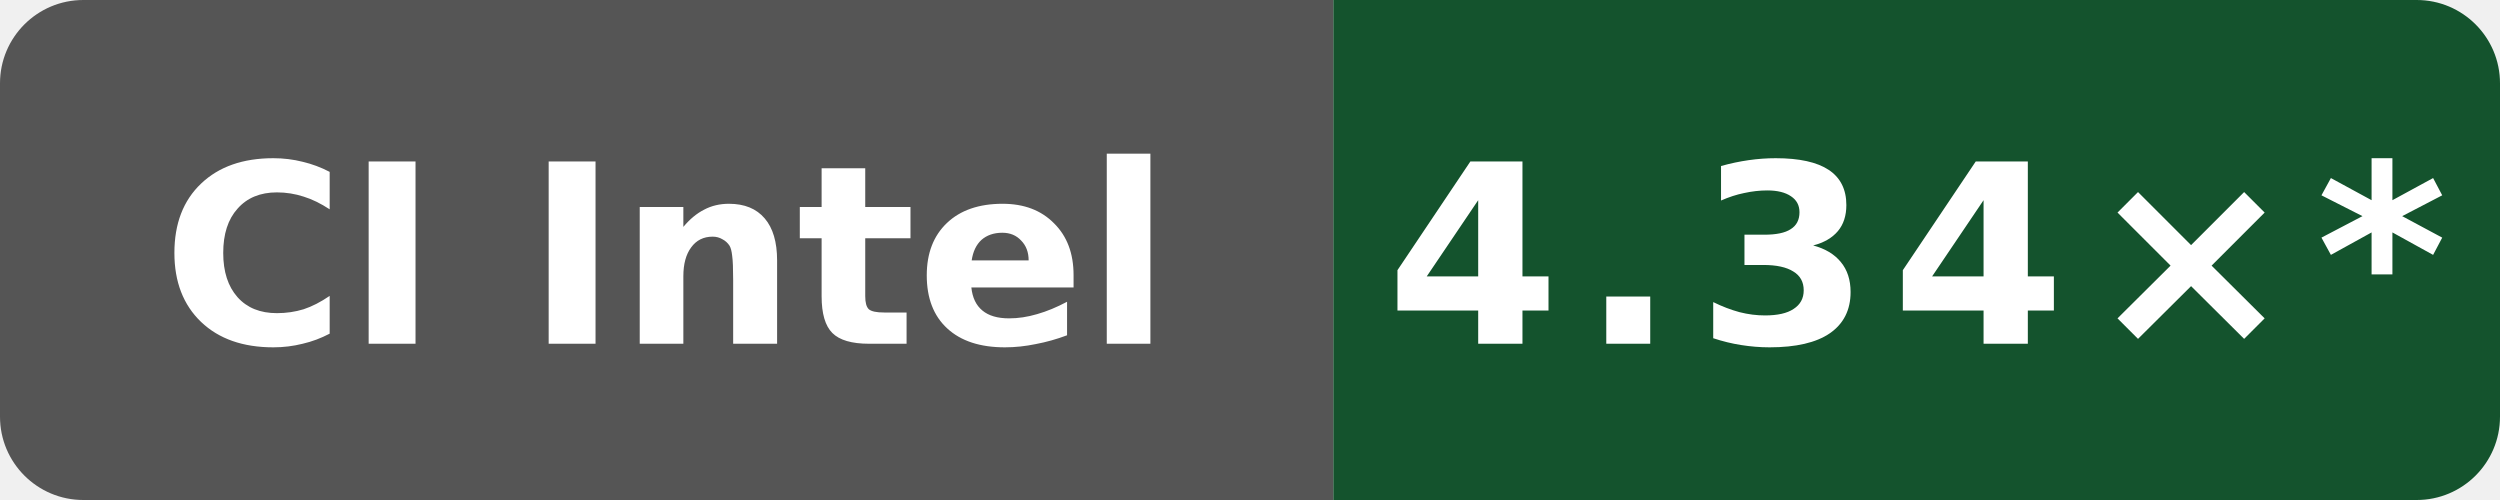
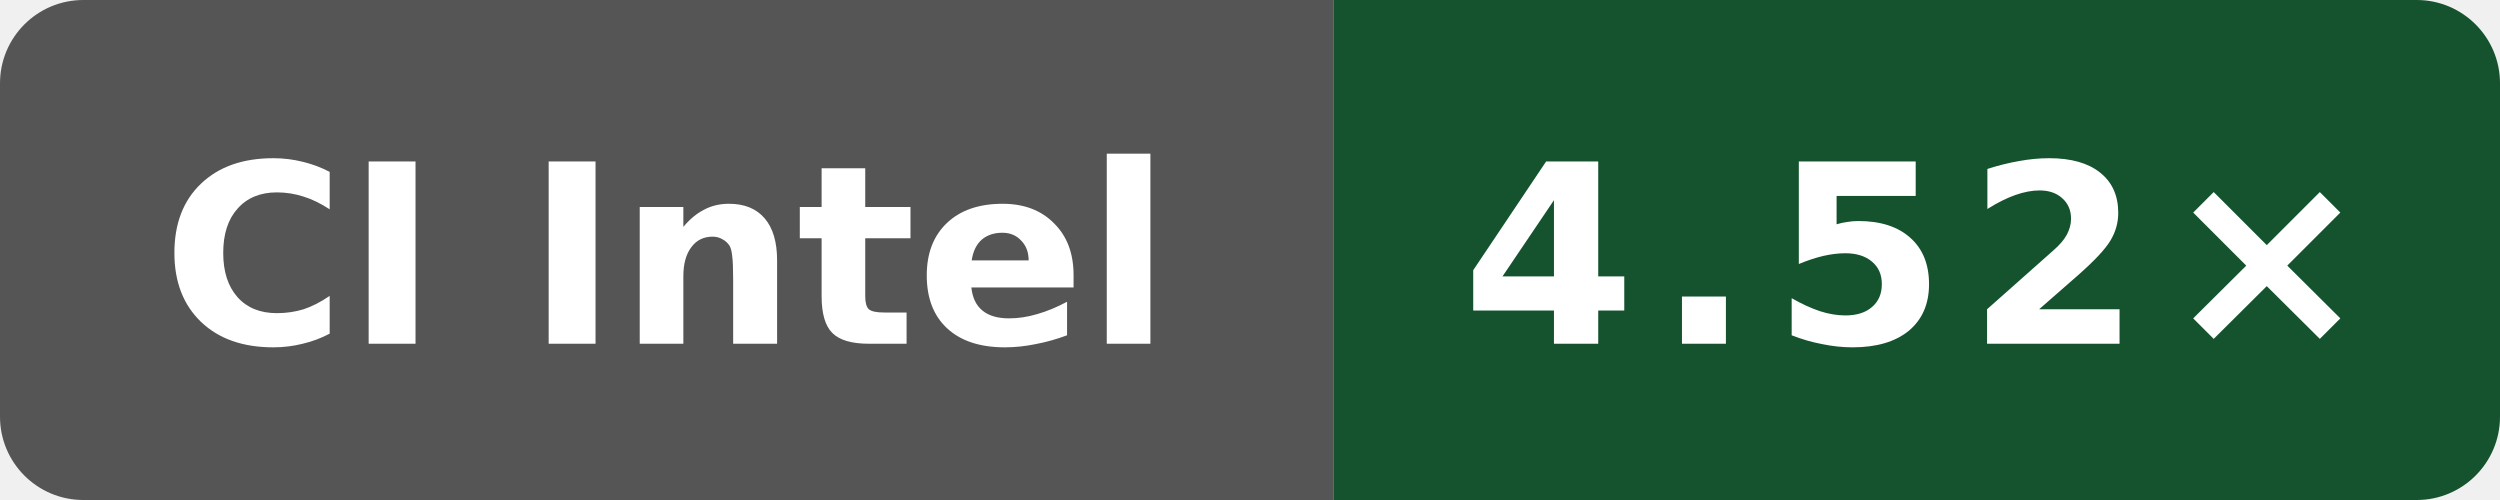
- <svg xmlns="http://www.w3.org/2000/svg" data-original-label="Internal C++ O3 compile vs gcc; Intel(R) Xeon(R) 6975P-C; revision 1597e573a4882a000810eb15f86d4cb230ce4afd" data-original-message="4.34×" width="120" height="24" viewBox="0 0 120 24" role="img" aria-label="Internal C++ O3 compile vs gcc; Intel(R) Xeon(R) 6975P-C; revision 1597e573a4882a000810eb15f86d4cb230ce4afd; measured 1597e573a4882a000810eb15f86d4cb230ce4afd; 15 commits behind main: 4.34×*">
+ <svg xmlns="http://www.w3.org/2000/svg" data-original-label="Internal C++ O3 compile vs gcc; Intel(R) Xeon(R) Platinum 8370C CPU @ 2.80GHz; revision a649ddb21dd810338ac87d93e7d2e713d0f98ab1" data-original-message="4.52×" width="120" height="24" viewBox="0 0 120 24" role="img" aria-label="Internal C++ O3 compile vs gcc; Intel(R) Xeon(R) Platinum 8370C CPU @ 2.80GHz; revision a649ddb21dd810338ac87d93e7d2e713d0f98ab1; measured a649ddb21dd810338ac87d93e7d2e713d0f98ab1; 0 commits behind main: 4.52×">
  <defs>
    <clipPath id="badge">
      <rect width="120" height="24" rx="4" />
    </clipPath>
  </defs>
  <g clip-path="url(#badge)">
    <rect width="64" height="24" fill="#555" />
    <rect x="64" width="56" height="24" fill="#14532d" />
  </g>
  <text x="32" y="16.5" fill="#fff" text-anchor="middle" font-family="Verdana,Geneva,DejaVu Sans,sans-serif" font-size="12" font-weight="700" textLength="52" lengthAdjust="spacingAndGlyphs">CI Intel</text>
-   <text x="92" y="16.5" fill="#fff" text-anchor="middle" font-family="Verdana,Geneva,DejaVu Sans,sans-serif" font-size="12" font-weight="700" letter-spacing="1" textLength="44" lengthAdjust="spacingAndGlyphs">4.34×*</text>
+   <text x="92" y="16.5" fill="#fff" text-anchor="middle" font-family="Verdana,Geneva,DejaVu Sans,sans-serif" font-size="12" font-weight="700" letter-spacing="1" textLength="39" lengthAdjust="spacingAndGlyphs">4.52×</text>
</svg>
